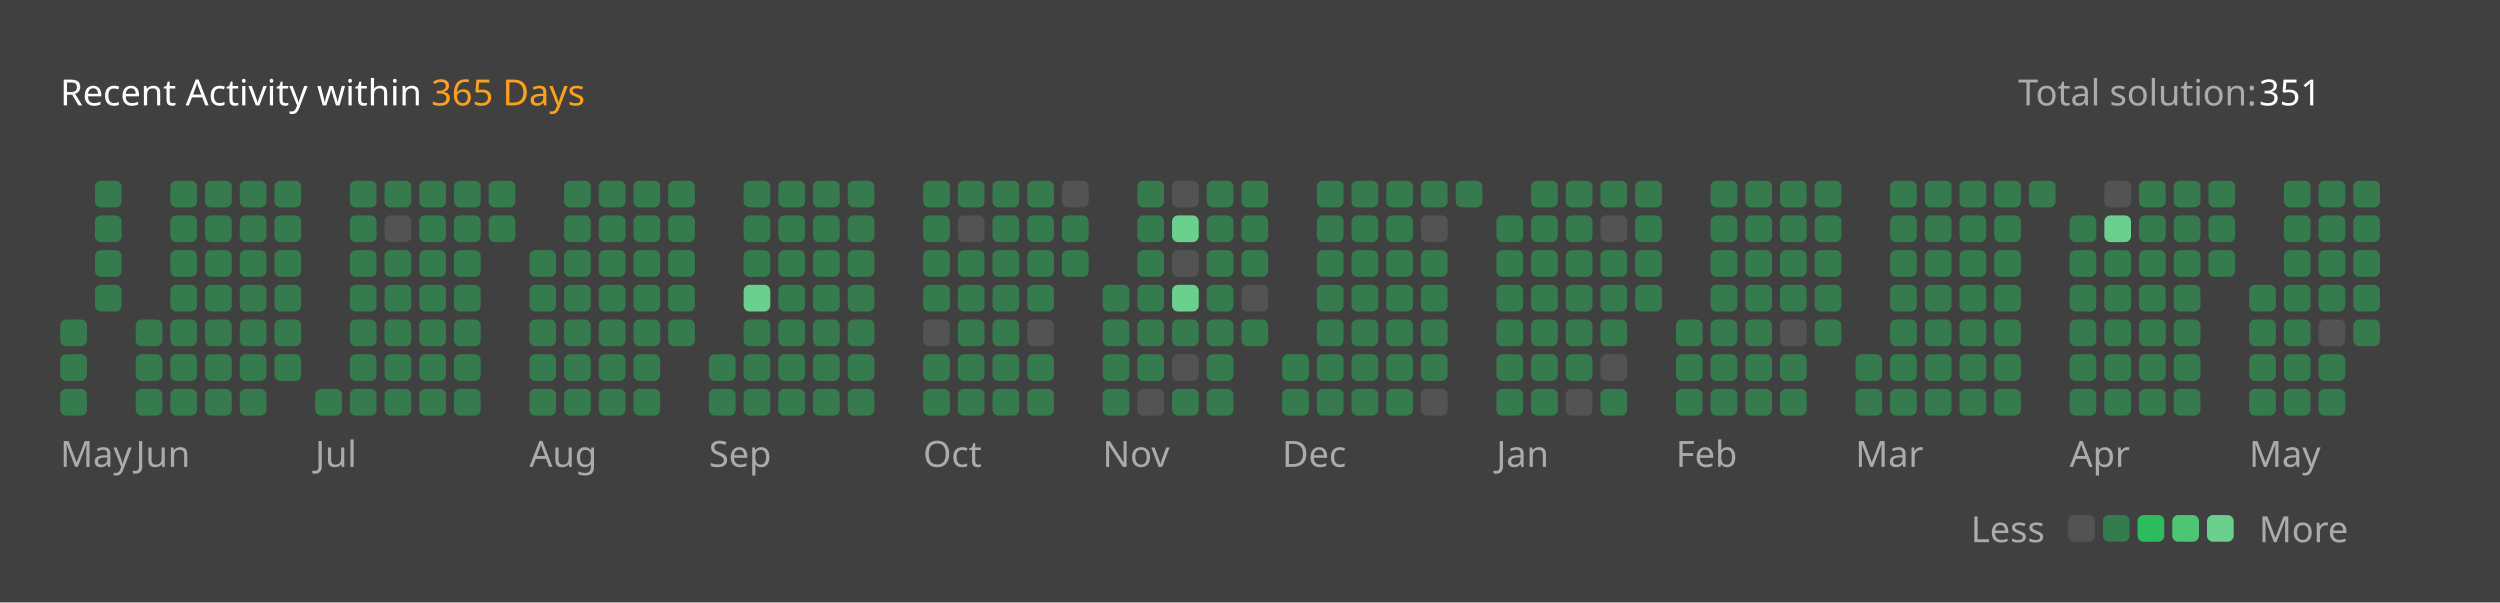
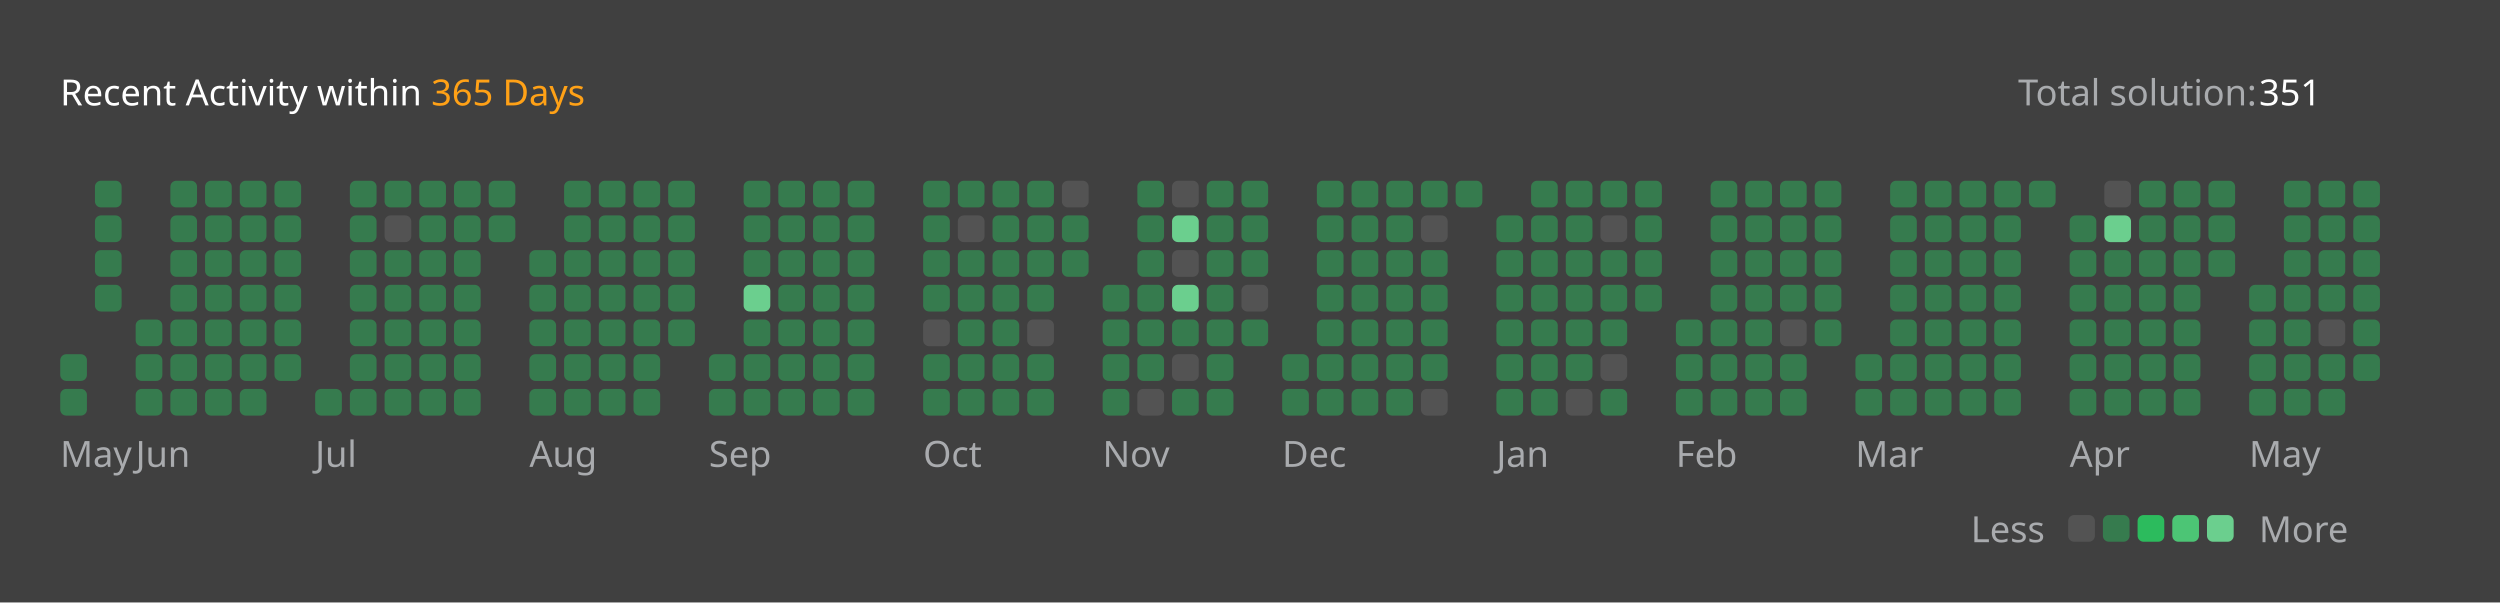
<svg xmlns="http://www.w3.org/2000/svg" version="1.1" height="200" width="830" viewBox="0 0 830 200">
  <style>*{font-family: "Segoe UI", Tahoma, Geneva, Verdana, sans-serif;}</style>
  <style>.title{font-weight: 500;font-size: 1rem;}</style>
  <style>.rotate-90{transform: rotate(-90deg);transform-origin: center;transform-box: fill-box;}</style>
  <style>.state{font-size: .75rem;}</style>
  <style>.light{color: #ffffff;fill: #ffffff;}</style>
  <style>.light-gray{color: #eff2f699;fill: #eff2f699;}</style>
  <style>.dark-gray{color: #ebebf54d;fill: #ebebf54d;}</style>
  <style>.gray{color: #747474;fill: #747474;}</style>
  <style>.orange{color: #ffa116;fill: #ffa116;}</style>
  <style>.background{color: #404040;fill: #404040;}</style>
  <style>.level-1-block{fill: #ffffff1a;}</style>
  <style>.level-2-block{fill: #2cb55d80;}</style>
  <style>.level-3-block{fill: #2cbb5dff;}</style>
  <style>.level-4-block{fill: #4cc575ff;}</style>
  <style>.level-5-block{fill: #6bcf8eff;}</style>
  <rect fill="#404040" x="0" y="0" width="830" height="200" rx="0.5rem" />
  <g text-anchor="start" text-decoration="1" class="title">
    <text x="20" y="35">
      <tspan class="light">Recent Activity within</tspan>
      <tspan class="orange">365 Days</tspan>
    </text>
  </g>
  <g class="state">
    <text x="670" y="35" class="light-gray"> Total solution: </text>
    <text x="750" y="35" class="light"> 351 </text>
    <text x="678.88" y="180" class="light-gray" text-anchor="end">Less</text>
    <rect x="686.64" y="171" width="8.86" height="8.86" rx="2" ry="2" class="level-1-block" />
    <rect x="698.16" y="171" width="8.86" height="8.86" rx="2" ry="2" class="level-2-block" />
    <rect x="709.68" y="171" width="8.86" height="8.86" rx="2" ry="2" class="level-3-block" />
    <rect x="721.2" y="171" width="8.86" height="8.86" rx="2" ry="2" class="level-4-block" />
    <rect x="732.72" y="171" width="8.86" height="8.86" rx="2" ry="2" class="level-5-block" />
    <text x="750" y="180" class="light-gray">More</text>
  </g>
  <g x="20" y="60">
    <g x="20" y="60">
      <g x="20.0" y="60">
-         <rect x="20.0" y="106.08" width="8.86" height="8.86" rx="2" ry="2" class="level-2-block" />
        <rect x="20.0" y="117.6" width="8.86" height="8.86" rx="2" ry="2" class="level-2-block" />
        <rect x="20.0" y="129.12" width="8.86" height="8.86" rx="2" ry="2" class="level-2-block" />
      </g>
      <g x="31.52" y="60">
        <rect x="31.52" y="60.0" width="8.86" height="8.86" rx="2" ry="2" class="level-2-block" />
        <rect x="31.52" y="71.52" width="8.86" height="8.86" rx="2" ry="2" class="level-2-block" />
        <rect x="31.52" y="83.04" width="8.86" height="8.86" rx="2" ry="2" class="level-2-block" />
        <rect x="31.52" y="94.56" width="8.86" height="8.86" rx="2" ry="2" class="level-2-block" />
      </g>
      <text x="20.0" y="155" class="light-gray state">May</text>
    </g>
  </g>
  <g x="45.04" y="60">
    <g x="45.04" y="60">
      <g x="45.04" y="60">
        <rect x="45.04" y="106.08" width="8.86" height="8.86" rx="2" ry="2" class="level-2-block" />
        <rect x="45.04" y="117.6" width="8.86" height="8.86" rx="2" ry="2" class="level-2-block" />
        <rect x="45.04" y="129.12" width="8.86" height="8.86" rx="2" ry="2" class="level-2-block" />
      </g>
      <g x="56.56" y="60">
        <rect x="56.56" y="60.0" width="8.86" height="8.86" rx="2" ry="2" class="level-2-block" />
        <rect x="56.56" y="71.52" width="8.86" height="8.86" rx="2" ry="2" class="level-2-block" />
        <rect x="56.56" y="83.04" width="8.86" height="8.86" rx="2" ry="2" class="level-2-block" />
        <rect x="56.56" y="94.56" width="8.86" height="8.86" rx="2" ry="2" class="level-2-block" />
        <rect x="56.56" y="106.08" width="8.86" height="8.86" rx="2" ry="2" class="level-2-block" />
        <rect x="56.56" y="117.6" width="8.86" height="8.86" rx="2" ry="2" class="level-2-block" />
        <rect x="56.56" y="129.12" width="8.86" height="8.86" rx="2" ry="2" class="level-2-block" />
      </g>
      <g x="68.08" y="60">
        <rect x="68.08" y="60.0" width="8.86" height="8.86" rx="2" ry="2" class="level-2-block" />
        <rect x="68.08" y="71.52" width="8.86" height="8.86" rx="2" ry="2" class="level-2-block" />
        <rect x="68.08" y="83.04" width="8.86" height="8.86" rx="2" ry="2" class="level-2-block" />
        <rect x="68.08" y="94.56" width="8.86" height="8.86" rx="2" ry="2" class="level-2-block" />
        <rect x="68.08" y="106.08" width="8.86" height="8.86" rx="2" ry="2" class="level-2-block" />
        <rect x="68.08" y="117.6" width="8.86" height="8.86" rx="2" ry="2" class="level-2-block" />
        <rect x="68.08" y="129.12" width="8.86" height="8.86" rx="2" ry="2" class="level-2-block" />
      </g>
      <g x="79.6" y="60">
        <rect x="79.6" y="60.0" width="8.86" height="8.86" rx="2" ry="2" class="level-2-block" />
        <rect x="79.6" y="71.52" width="8.86" height="8.86" rx="2" ry="2" class="level-2-block" />
        <rect x="79.6" y="83.04" width="8.86" height="8.86" rx="2" ry="2" class="level-2-block" />
        <rect x="79.6" y="94.56" width="8.86" height="8.86" rx="2" ry="2" class="level-2-block" />
        <rect x="79.6" y="106.08" width="8.86" height="8.86" rx="2" ry="2" class="level-2-block" />
        <rect x="79.6" y="117.6" width="8.86" height="8.86" rx="2" ry="2" class="level-2-block" />
        <rect x="79.6" y="129.12" width="8.86" height="8.86" rx="2" ry="2" class="level-2-block" />
      </g>
      <g x="91.12" y="60">
        <rect x="91.12" y="60.0" width="8.86" height="8.86" rx="2" ry="2" class="level-2-block" />
        <rect x="91.12" y="71.52" width="8.86" height="8.86" rx="2" ry="2" class="level-2-block" />
        <rect x="91.12" y="83.04" width="8.86" height="8.86" rx="2" ry="2" class="level-2-block" />
        <rect x="91.12" y="94.56" width="8.86" height="8.86" rx="2" ry="2" class="level-2-block" />
        <rect x="91.12" y="106.08" width="8.86" height="8.86" rx="2" ry="2" class="level-2-block" />
        <rect x="91.12" y="117.6" width="8.86" height="8.86" rx="2" ry="2" class="level-2-block" />
      </g>
      <text x="45.04" y="155" class="light-gray state">Jun</text>
    </g>
  </g>
  <g x="104.64" y="60">
    <g x="104.64" y="60">
      <g x="104.64" y="60">
        <rect x="104.64" y="129.12" width="8.86" height="8.86" rx="2" ry="2" class="level-2-block" />
      </g>
      <g x="116.16" y="60">
        <rect x="116.16" y="60.0" width="8.86" height="8.86" rx="2" ry="2" class="level-2-block" />
        <rect x="116.16" y="71.52" width="8.86" height="8.86" rx="2" ry="2" class="level-2-block" />
        <rect x="116.16" y="83.04" width="8.86" height="8.86" rx="2" ry="2" class="level-2-block" />
        <rect x="116.16" y="94.56" width="8.86" height="8.86" rx="2" ry="2" class="level-2-block" />
        <rect x="116.16" y="106.08" width="8.86" height="8.86" rx="2" ry="2" class="level-2-block" />
        <rect x="116.16" y="117.6" width="8.86" height="8.86" rx="2" ry="2" class="level-2-block" />
        <rect x="116.16" y="129.12" width="8.86" height="8.86" rx="2" ry="2" class="level-2-block" />
      </g>
      <g x="127.68" y="60">
        <rect x="127.68" y="60.0" width="8.86" height="8.86" rx="2" ry="2" class="level-2-block" />
        <rect x="127.68" y="71.52" width="8.86" height="8.86" rx="2" ry="2" class="level-1-block" />
        <rect x="127.68" y="83.04" width="8.86" height="8.86" rx="2" ry="2" class="level-2-block" />
        <rect x="127.68" y="94.56" width="8.86" height="8.86" rx="2" ry="2" class="level-2-block" />
        <rect x="127.68" y="106.08" width="8.86" height="8.86" rx="2" ry="2" class="level-2-block" />
        <rect x="127.68" y="117.6" width="8.86" height="8.86" rx="2" ry="2" class="level-2-block" />
        <rect x="127.68" y="129.12" width="8.86" height="8.86" rx="2" ry="2" class="level-2-block" />
      </g>
      <g x="139.2" y="60">
        <rect x="139.2" y="60.0" width="8.86" height="8.86" rx="2" ry="2" class="level-2-block" />
        <rect x="139.2" y="71.52" width="8.86" height="8.86" rx="2" ry="2" class="level-2-block" />
        <rect x="139.2" y="83.04" width="8.86" height="8.86" rx="2" ry="2" class="level-2-block" />
        <rect x="139.2" y="94.56" width="8.86" height="8.86" rx="2" ry="2" class="level-2-block" />
        <rect x="139.2" y="106.08" width="8.86" height="8.86" rx="2" ry="2" class="level-2-block" />
        <rect x="139.2" y="117.6" width="8.86" height="8.86" rx="2" ry="2" class="level-2-block" />
        <rect x="139.2" y="129.12" width="8.86" height="8.86" rx="2" ry="2" class="level-2-block" />
      </g>
      <g x="150.72" y="60">
        <rect x="150.72" y="60.0" width="8.86" height="8.86" rx="2" ry="2" class="level-2-block" />
        <rect x="150.72" y="71.52" width="8.86" height="8.86" rx="2" ry="2" class="level-2-block" />
        <rect x="150.72" y="83.04" width="8.86" height="8.86" rx="2" ry="2" class="level-2-block" />
        <rect x="150.72" y="94.56" width="8.86" height="8.86" rx="2" ry="2" class="level-2-block" />
        <rect x="150.72" y="106.08" width="8.86" height="8.86" rx="2" ry="2" class="level-2-block" />
        <rect x="150.72" y="117.6" width="8.86" height="8.86" rx="2" ry="2" class="level-2-block" />
        <rect x="150.72" y="129.12" width="8.86" height="8.86" rx="2" ry="2" class="level-2-block" />
      </g>
      <g x="162.24" y="60">
        <rect x="162.24" y="60.0" width="8.86" height="8.86" rx="2" ry="2" class="level-2-block" />
        <rect x="162.24" y="71.52" width="8.86" height="8.86" rx="2" ry="2" class="level-2-block" />
      </g>
      <text x="104.64" y="155" class="light-gray state">Jul</text>
    </g>
  </g>
  <g x="175.76" y="60">
    <g x="175.76" y="60">
      <g x="175.76" y="60">
        <rect x="175.76" y="83.04" width="8.86" height="8.86" rx="2" ry="2" class="level-2-block" />
        <rect x="175.76" y="94.56" width="8.86" height="8.86" rx="2" ry="2" class="level-2-block" />
        <rect x="175.76" y="106.08" width="8.86" height="8.86" rx="2" ry="2" class="level-2-block" />
        <rect x="175.76" y="117.6" width="8.86" height="8.86" rx="2" ry="2" class="level-2-block" />
        <rect x="175.76" y="129.12" width="8.86" height="8.86" rx="2" ry="2" class="level-2-block" />
      </g>
      <g x="187.28" y="60">
        <rect x="187.28" y="60.0" width="8.86" height="8.86" rx="2" ry="2" class="level-2-block" />
        <rect x="187.28" y="71.52" width="8.86" height="8.86" rx="2" ry="2" class="level-2-block" />
        <rect x="187.28" y="83.04" width="8.86" height="8.86" rx="2" ry="2" class="level-2-block" />
        <rect x="187.28" y="94.56" width="8.86" height="8.86" rx="2" ry="2" class="level-2-block" />
        <rect x="187.28" y="106.08" width="8.86" height="8.86" rx="2" ry="2" class="level-2-block" />
        <rect x="187.28" y="117.6" width="8.86" height="8.86" rx="2" ry="2" class="level-2-block" />
        <rect x="187.28" y="129.12" width="8.86" height="8.86" rx="2" ry="2" class="level-2-block" />
      </g>
      <g x="198.8" y="60">
        <rect x="198.8" y="60.0" width="8.86" height="8.86" rx="2" ry="2" class="level-2-block" />
        <rect x="198.8" y="71.52" width="8.86" height="8.86" rx="2" ry="2" class="level-2-block" />
        <rect x="198.8" y="83.04" width="8.86" height="8.86" rx="2" ry="2" class="level-2-block" />
        <rect x="198.8" y="94.56" width="8.86" height="8.86" rx="2" ry="2" class="level-2-block" />
        <rect x="198.8" y="106.08" width="8.86" height="8.86" rx="2" ry="2" class="level-2-block" />
        <rect x="198.8" y="117.6" width="8.86" height="8.86" rx="2" ry="2" class="level-2-block" />
        <rect x="198.8" y="129.12" width="8.86" height="8.86" rx="2" ry="2" class="level-2-block" />
      </g>
      <g x="210.32" y="60">
        <rect x="210.32" y="60.0" width="8.86" height="8.86" rx="2" ry="2" class="level-2-block" />
        <rect x="210.32" y="71.52" width="8.86" height="8.86" rx="2" ry="2" class="level-2-block" />
        <rect x="210.32" y="83.04" width="8.86" height="8.86" rx="2" ry="2" class="level-2-block" />
        <rect x="210.32" y="94.56" width="8.86" height="8.86" rx="2" ry="2" class="level-2-block" />
        <rect x="210.32" y="106.08" width="8.86" height="8.86" rx="2" ry="2" class="level-2-block" />
        <rect x="210.32" y="117.6" width="8.86" height="8.86" rx="2" ry="2" class="level-2-block" />
        <rect x="210.32" y="129.12" width="8.86" height="8.86" rx="2" ry="2" class="level-2-block" />
      </g>
      <g x="221.84" y="60">
        <rect x="221.84" y="60.0" width="8.86" height="8.86" rx="2" ry="2" class="level-2-block" />
        <rect x="221.84" y="71.52" width="8.86" height="8.86" rx="2" ry="2" class="level-2-block" />
        <rect x="221.84" y="83.04" width="8.86" height="8.86" rx="2" ry="2" class="level-2-block" />
        <rect x="221.84" y="94.56" width="8.86" height="8.86" rx="2" ry="2" class="level-2-block" />
        <rect x="221.84" y="106.08" width="8.86" height="8.86" rx="2" ry="2" class="level-2-block" />
      </g>
      <text x="175.76" y="155" class="light-gray state">Aug</text>
    </g>
  </g>
  <g x="235.36" y="60">
    <g x="235.36" y="60">
      <g x="235.36" y="60">
        <rect x="235.36" y="117.6" width="8.86" height="8.86" rx="2" ry="2" class="level-2-block" />
        <rect x="235.36" y="129.12" width="8.86" height="8.86" rx="2" ry="2" class="level-2-block" />
      </g>
      <g x="246.88" y="60">
        <rect x="246.88" y="60.0" width="8.86" height="8.86" rx="2" ry="2" class="level-2-block" />
        <rect x="246.88" y="71.52" width="8.86" height="8.86" rx="2" ry="2" class="level-2-block" />
        <rect x="246.88" y="83.04" width="8.86" height="8.86" rx="2" ry="2" class="level-2-block" />
        <rect x="246.88" y="94.56" width="8.86" height="8.86" rx="2" ry="2" class="level-5-block" />
        <rect x="246.88" y="106.08" width="8.86" height="8.86" rx="2" ry="2" class="level-2-block" />
        <rect x="246.88" y="117.6" width="8.86" height="8.86" rx="2" ry="2" class="level-2-block" />
        <rect x="246.88" y="129.12" width="8.86" height="8.86" rx="2" ry="2" class="level-2-block" />
      </g>
      <g x="258.4" y="60">
        <rect x="258.4" y="60.0" width="8.86" height="8.86" rx="2" ry="2" class="level-2-block" />
        <rect x="258.4" y="71.52" width="8.86" height="8.86" rx="2" ry="2" class="level-2-block" />
        <rect x="258.4" y="83.04" width="8.86" height="8.86" rx="2" ry="2" class="level-2-block" />
        <rect x="258.4" y="94.56" width="8.86" height="8.86" rx="2" ry="2" class="level-2-block" />
        <rect x="258.4" y="106.08" width="8.86" height="8.86" rx="2" ry="2" class="level-2-block" />
        <rect x="258.4" y="117.6" width="8.86" height="8.86" rx="2" ry="2" class="level-2-block" />
        <rect x="258.4" y="129.12" width="8.86" height="8.86" rx="2" ry="2" class="level-2-block" />
      </g>
      <g x="269.92" y="60">
        <rect x="269.92" y="60.0" width="8.86" height="8.86" rx="2" ry="2" class="level-2-block" />
        <rect x="269.92" y="71.52" width="8.86" height="8.86" rx="2" ry="2" class="level-2-block" />
        <rect x="269.92" y="83.04" width="8.86" height="8.86" rx="2" ry="2" class="level-2-block" />
        <rect x="269.92" y="94.56" width="8.86" height="8.86" rx="2" ry="2" class="level-2-block" />
        <rect x="269.92" y="106.08" width="8.86" height="8.86" rx="2" ry="2" class="level-2-block" />
        <rect x="269.92" y="117.6" width="8.86" height="8.86" rx="2" ry="2" class="level-2-block" />
        <rect x="269.92" y="129.12" width="8.86" height="8.86" rx="2" ry="2" class="level-2-block" />
      </g>
      <g x="281.44" y="60">
        <rect x="281.44" y="60.0" width="8.86" height="8.86" rx="2" ry="2" class="level-2-block" />
        <rect x="281.44" y="71.52" width="8.86" height="8.86" rx="2" ry="2" class="level-2-block" />
        <rect x="281.44" y="83.04" width="8.86" height="8.86" rx="2" ry="2" class="level-2-block" />
        <rect x="281.44" y="94.56" width="8.86" height="8.86" rx="2" ry="2" class="level-2-block" />
        <rect x="281.44" y="106.08" width="8.86" height="8.86" rx="2" ry="2" class="level-2-block" />
        <rect x="281.44" y="117.6" width="8.86" height="8.86" rx="2" ry="2" class="level-2-block" />
        <rect x="281.44" y="129.12" width="8.86" height="8.86" rx="2" ry="2" class="level-2-block" />
      </g>
      <text x="235.36" y="155" class="light-gray state">Sep</text>
    </g>
  </g>
  <g x="306.48" y="60">
    <g x="306.48" y="60">
      <g x="306.48" y="60">
        <rect x="306.48" y="60.0" width="8.86" height="8.86" rx="2" ry="2" class="level-2-block" />
        <rect x="306.48" y="71.52" width="8.86" height="8.86" rx="2" ry="2" class="level-2-block" />
        <rect x="306.48" y="83.04" width="8.86" height="8.86" rx="2" ry="2" class="level-2-block" />
        <rect x="306.48" y="94.56" width="8.86" height="8.86" rx="2" ry="2" class="level-2-block" />
        <rect x="306.48" y="106.08" width="8.86" height="8.86" rx="2" ry="2" class="level-1-block" />
        <rect x="306.48" y="117.6" width="8.86" height="8.86" rx="2" ry="2" class="level-2-block" />
        <rect x="306.48" y="129.12" width="8.86" height="8.86" rx="2" ry="2" class="level-2-block" />
      </g>
      <g x="318.0" y="60">
        <rect x="318.0" y="60.0" width="8.86" height="8.86" rx="2" ry="2" class="level-2-block" />
        <rect x="318.0" y="71.52" width="8.86" height="8.86" rx="2" ry="2" class="level-1-block" />
        <rect x="318.0" y="83.04" width="8.86" height="8.86" rx="2" ry="2" class="level-2-block" />
        <rect x="318.0" y="94.56" width="8.86" height="8.86" rx="2" ry="2" class="level-2-block" />
        <rect x="318.0" y="106.08" width="8.86" height="8.86" rx="2" ry="2" class="level-2-block" />
        <rect x="318.0" y="117.6" width="8.86" height="8.86" rx="2" ry="2" class="level-2-block" />
        <rect x="318.0" y="129.12" width="8.86" height="8.86" rx="2" ry="2" class="level-2-block" />
      </g>
      <g x="329.52" y="60">
        <rect x="329.52" y="60.0" width="8.86" height="8.86" rx="2" ry="2" class="level-2-block" />
        <rect x="329.52" y="71.52" width="8.86" height="8.86" rx="2" ry="2" class="level-2-block" />
        <rect x="329.52" y="83.04" width="8.86" height="8.86" rx="2" ry="2" class="level-2-block" />
        <rect x="329.52" y="94.56" width="8.86" height="8.86" rx="2" ry="2" class="level-2-block" />
        <rect x="329.52" y="106.08" width="8.86" height="8.86" rx="2" ry="2" class="level-2-block" />
        <rect x="329.52" y="117.6" width="8.86" height="8.86" rx="2" ry="2" class="level-2-block" />
        <rect x="329.52" y="129.12" width="8.86" height="8.86" rx="2" ry="2" class="level-2-block" />
      </g>
      <g x="341.04" y="60">
        <rect x="341.04" y="60.0" width="8.86" height="8.86" rx="2" ry="2" class="level-2-block" />
        <rect x="341.04" y="71.52" width="8.86" height="8.86" rx="2" ry="2" class="level-2-block" />
        <rect x="341.04" y="83.04" width="8.86" height="8.86" rx="2" ry="2" class="level-2-block" />
        <rect x="341.04" y="94.56" width="8.86" height="8.86" rx="2" ry="2" class="level-2-block" />
        <rect x="341.04" y="106.08" width="8.86" height="8.86" rx="2" ry="2" class="level-1-block" />
        <rect x="341.04" y="117.6" width="8.86" height="8.86" rx="2" ry="2" class="level-2-block" />
        <rect x="341.04" y="129.12" width="8.86" height="8.86" rx="2" ry="2" class="level-2-block" />
      </g>
      <g x="352.56" y="60">
        <rect x="352.56" y="60.0" width="8.86" height="8.86" rx="2" ry="2" class="level-1-block" />
        <rect x="352.56" y="71.52" width="8.86" height="8.86" rx="2" ry="2" class="level-2-block" />
        <rect x="352.56" y="83.04" width="8.86" height="8.86" rx="2" ry="2" class="level-2-block" />
      </g>
      <text x="306.48" y="155" class="light-gray state">Oct</text>
    </g>
  </g>
  <g x="366.08" y="60">
    <g x="366.08" y="60">
      <g x="366.08" y="60">
        <rect x="366.08" y="94.56" width="8.86" height="8.86" rx="2" ry="2" class="level-2-block" />
        <rect x="366.08" y="106.08" width="8.86" height="8.86" rx="2" ry="2" class="level-2-block" />
        <rect x="366.08" y="117.6" width="8.86" height="8.86" rx="2" ry="2" class="level-2-block" />
        <rect x="366.08" y="129.12" width="8.86" height="8.86" rx="2" ry="2" class="level-2-block" />
      </g>
      <g x="377.6" y="60">
        <rect x="377.6" y="60.0" width="8.86" height="8.86" rx="2" ry="2" class="level-2-block" />
        <rect x="377.6" y="71.52" width="8.86" height="8.86" rx="2" ry="2" class="level-2-block" />
        <rect x="377.6" y="83.04" width="8.86" height="8.86" rx="2" ry="2" class="level-2-block" />
        <rect x="377.6" y="94.56" width="8.86" height="8.86" rx="2" ry="2" class="level-2-block" />
        <rect x="377.6" y="106.08" width="8.86" height="8.86" rx="2" ry="2" class="level-2-block" />
        <rect x="377.6" y="117.6" width="8.86" height="8.86" rx="2" ry="2" class="level-2-block" />
        <rect x="377.6" y="129.12" width="8.86" height="8.86" rx="2" ry="2" class="level-1-block" />
      </g>
      <g x="389.12" y="60">
        <rect x="389.12" y="60.0" width="8.86" height="8.86" rx="2" ry="2" class="level-1-block" />
        <rect x="389.12" y="71.52" width="8.86" height="8.86" rx="2" ry="2" class="level-5-block" />
        <rect x="389.12" y="83.04" width="8.86" height="8.86" rx="2" ry="2" class="level-1-block" />
        <rect x="389.12" y="94.56" width="8.86" height="8.86" rx="2" ry="2" class="level-5-block" />
        <rect x="389.12" y="106.08" width="8.86" height="8.86" rx="2" ry="2" class="level-2-block" />
        <rect x="389.12" y="117.6" width="8.86" height="8.86" rx="2" ry="2" class="level-1-block" />
        <rect x="389.12" y="129.12" width="8.86" height="8.86" rx="2" ry="2" class="level-2-block" />
      </g>
      <g x="400.64" y="60">
        <rect x="400.64" y="60.0" width="8.86" height="8.86" rx="2" ry="2" class="level-2-block" />
        <rect x="400.64" y="71.52" width="8.86" height="8.86" rx="2" ry="2" class="level-2-block" />
        <rect x="400.64" y="83.04" width="8.86" height="8.86" rx="2" ry="2" class="level-2-block" />
        <rect x="400.64" y="94.56" width="8.86" height="8.86" rx="2" ry="2" class="level-2-block" />
        <rect x="400.64" y="106.08" width="8.86" height="8.86" rx="2" ry="2" class="level-2-block" />
        <rect x="400.64" y="117.6" width="8.86" height="8.86" rx="2" ry="2" class="level-2-block" />
        <rect x="400.64" y="129.12" width="8.86" height="8.86" rx="2" ry="2" class="level-2-block" />
      </g>
      <g x="412.16" y="60">
        <rect x="412.16" y="60.0" width="8.86" height="8.86" rx="2" ry="2" class="level-2-block" />
        <rect x="412.16" y="71.52" width="8.86" height="8.86" rx="2" ry="2" class="level-2-block" />
        <rect x="412.16" y="83.04" width="8.86" height="8.86" rx="2" ry="2" class="level-2-block" />
        <rect x="412.16" y="94.56" width="8.86" height="8.86" rx="2" ry="2" class="level-1-block" />
        <rect x="412.16" y="106.08" width="8.86" height="8.86" rx="2" ry="2" class="level-2-block" />
      </g>
      <text x="366.08" y="155" class="light-gray state">Nov</text>
    </g>
  </g>
  <g x="425.68" y="60">
    <g x="425.68" y="60">
      <g x="425.68" y="60">
        <rect x="425.68" y="117.6" width="8.86" height="8.86" rx="2" ry="2" class="level-2-block" />
        <rect x="425.68" y="129.12" width="8.86" height="8.86" rx="2" ry="2" class="level-2-block" />
      </g>
      <g x="437.2" y="60">
        <rect x="437.2" y="60.0" width="8.86" height="8.86" rx="2" ry="2" class="level-2-block" />
        <rect x="437.2" y="71.52" width="8.86" height="8.86" rx="2" ry="2" class="level-2-block" />
        <rect x="437.2" y="83.04" width="8.86" height="8.86" rx="2" ry="2" class="level-2-block" />
        <rect x="437.2" y="94.56" width="8.86" height="8.86" rx="2" ry="2" class="level-2-block" />
        <rect x="437.2" y="106.08" width="8.86" height="8.86" rx="2" ry="2" class="level-2-block" />
        <rect x="437.2" y="117.6" width="8.86" height="8.86" rx="2" ry="2" class="level-2-block" />
        <rect x="437.2" y="129.12" width="8.86" height="8.86" rx="2" ry="2" class="level-2-block" />
      </g>
      <g x="448.72" y="60">
        <rect x="448.72" y="60.0" width="8.86" height="8.86" rx="2" ry="2" class="level-2-block" />
        <rect x="448.72" y="71.52" width="8.86" height="8.86" rx="2" ry="2" class="level-2-block" />
        <rect x="448.72" y="83.04" width="8.86" height="8.86" rx="2" ry="2" class="level-2-block" />
        <rect x="448.72" y="94.56" width="8.86" height="8.86" rx="2" ry="2" class="level-2-block" />
        <rect x="448.72" y="106.08" width="8.86" height="8.86" rx="2" ry="2" class="level-2-block" />
        <rect x="448.72" y="117.6" width="8.86" height="8.86" rx="2" ry="2" class="level-2-block" />
        <rect x="448.72" y="129.12" width="8.86" height="8.86" rx="2" ry="2" class="level-2-block" />
      </g>
      <g x="460.24" y="60">
        <rect x="460.24" y="60.0" width="8.86" height="8.86" rx="2" ry="2" class="level-2-block" />
        <rect x="460.24" y="71.52" width="8.86" height="8.86" rx="2" ry="2" class="level-2-block" />
        <rect x="460.24" y="83.04" width="8.86" height="8.86" rx="2" ry="2" class="level-2-block" />
        <rect x="460.24" y="94.56" width="8.86" height="8.86" rx="2" ry="2" class="level-2-block" />
        <rect x="460.24" y="106.08" width="8.86" height="8.86" rx="2" ry="2" class="level-2-block" />
        <rect x="460.24" y="117.6" width="8.86" height="8.86" rx="2" ry="2" class="level-2-block" />
        <rect x="460.24" y="129.12" width="8.86" height="8.86" rx="2" ry="2" class="level-2-block" />
      </g>
      <g x="471.76" y="60">
        <rect x="471.76" y="60.0" width="8.86" height="8.86" rx="2" ry="2" class="level-2-block" />
        <rect x="471.76" y="71.52" width="8.86" height="8.86" rx="2" ry="2" class="level-1-block" />
        <rect x="471.76" y="83.04" width="8.86" height="8.86" rx="2" ry="2" class="level-2-block" />
        <rect x="471.76" y="94.56" width="8.86" height="8.86" rx="2" ry="2" class="level-2-block" />
        <rect x="471.76" y="106.08" width="8.86" height="8.86" rx="2" ry="2" class="level-2-block" />
        <rect x="471.76" y="117.6" width="8.86" height="8.86" rx="2" ry="2" class="level-2-block" />
        <rect x="471.76" y="129.12" width="8.86" height="8.86" rx="2" ry="2" class="level-1-block" />
      </g>
      <g x="483.28" y="60">
        <rect x="483.28" y="60.0" width="8.86" height="8.86" rx="2" ry="2" class="level-2-block" />
      </g>
      <text x="425.68" y="155" class="light-gray state">Dec</text>
    </g>
  </g>
  <g x="496.8" y="60">
    <g x="496.8" y="60">
      <g x="496.8" y="60">
        <rect x="496.8" y="71.52" width="8.86" height="8.86" rx="2" ry="2" class="level-2-block" />
        <rect x="496.8" y="83.04" width="8.86" height="8.86" rx="2" ry="2" class="level-2-block" />
        <rect x="496.8" y="94.56" width="8.86" height="8.86" rx="2" ry="2" class="level-2-block" />
        <rect x="496.8" y="106.08" width="8.86" height="8.86" rx="2" ry="2" class="level-2-block" />
        <rect x="496.8" y="117.6" width="8.86" height="8.86" rx="2" ry="2" class="level-2-block" />
        <rect x="496.8" y="129.12" width="8.86" height="8.86" rx="2" ry="2" class="level-2-block" />
      </g>
      <g x="508.32" y="60">
        <rect x="508.32" y="60.0" width="8.86" height="8.86" rx="2" ry="2" class="level-2-block" />
        <rect x="508.32" y="71.52" width="8.86" height="8.86" rx="2" ry="2" class="level-2-block" />
        <rect x="508.32" y="83.04" width="8.86" height="8.86" rx="2" ry="2" class="level-2-block" />
        <rect x="508.32" y="94.56" width="8.86" height="8.86" rx="2" ry="2" class="level-2-block" />
        <rect x="508.32" y="106.08" width="8.86" height="8.86" rx="2" ry="2" class="level-2-block" />
        <rect x="508.32" y="117.6" width="8.86" height="8.86" rx="2" ry="2" class="level-2-block" />
        <rect x="508.32" y="129.12" width="8.86" height="8.86" rx="2" ry="2" class="level-2-block" />
      </g>
      <g x="519.84" y="60">
        <rect x="519.84" y="60.0" width="8.86" height="8.86" rx="2" ry="2" class="level-2-block" />
        <rect x="519.84" y="71.52" width="8.86" height="8.86" rx="2" ry="2" class="level-2-block" />
        <rect x="519.84" y="83.04" width="8.86" height="8.86" rx="2" ry="2" class="level-2-block" />
        <rect x="519.84" y="94.56" width="8.86" height="8.86" rx="2" ry="2" class="level-2-block" />
        <rect x="519.84" y="106.08" width="8.86" height="8.86" rx="2" ry="2" class="level-2-block" />
        <rect x="519.84" y="117.6" width="8.86" height="8.86" rx="2" ry="2" class="level-2-block" />
        <rect x="519.84" y="129.12" width="8.86" height="8.86" rx="2" ry="2" class="level-1-block" />
      </g>
      <g x="531.36" y="60">
        <rect x="531.36" y="60.0" width="8.86" height="8.86" rx="2" ry="2" class="level-2-block" />
        <rect x="531.36" y="71.52" width="8.86" height="8.86" rx="2" ry="2" class="level-1-block" />
        <rect x="531.36" y="83.04" width="8.86" height="8.86" rx="2" ry="2" class="level-2-block" />
        <rect x="531.36" y="94.56" width="8.86" height="8.86" rx="2" ry="2" class="level-2-block" />
        <rect x="531.36" y="106.08" width="8.86" height="8.86" rx="2" ry="2" class="level-2-block" />
        <rect x="531.36" y="117.6" width="8.86" height="8.86" rx="2" ry="2" class="level-1-block" />
        <rect x="531.36" y="129.12" width="8.86" height="8.86" rx="2" ry="2" class="level-2-block" />
      </g>
      <g x="542.88" y="60">
        <rect x="542.88" y="60.0" width="8.86" height="8.86" rx="2" ry="2" class="level-2-block" />
        <rect x="542.88" y="71.52" width="8.86" height="8.86" rx="2" ry="2" class="level-2-block" />
        <rect x="542.88" y="83.04" width="8.86" height="8.86" rx="2" ry="2" class="level-2-block" />
        <rect x="542.88" y="94.56" width="8.86" height="8.86" rx="2" ry="2" class="level-2-block" />
      </g>
      <text x="496.8" y="155" class="light-gray state">Jan</text>
    </g>
  </g>
  <g x="556.4" y="60">
    <g x="556.4" y="60">
      <g x="556.4" y="60">
        <rect x="556.4" y="106.08" width="8.86" height="8.86" rx="2" ry="2" class="level-2-block" />
        <rect x="556.4" y="117.6" width="8.86" height="8.86" rx="2" ry="2" class="level-2-block" />
        <rect x="556.4" y="129.12" width="8.86" height="8.86" rx="2" ry="2" class="level-2-block" />
      </g>
      <g x="567.92" y="60">
        <rect x="567.92" y="60.0" width="8.86" height="8.86" rx="2" ry="2" class="level-2-block" />
        <rect x="567.92" y="71.52" width="8.86" height="8.86" rx="2" ry="2" class="level-2-block" />
        <rect x="567.92" y="83.04" width="8.86" height="8.86" rx="2" ry="2" class="level-2-block" />
        <rect x="567.92" y="94.56" width="8.86" height="8.86" rx="2" ry="2" class="level-2-block" />
        <rect x="567.92" y="106.08" width="8.86" height="8.86" rx="2" ry="2" class="level-2-block" />
        <rect x="567.92" y="117.6" width="8.86" height="8.86" rx="2" ry="2" class="level-2-block" />
        <rect x="567.92" y="129.12" width="8.86" height="8.86" rx="2" ry="2" class="level-2-block" />
      </g>
      <g x="579.44" y="60">
        <rect x="579.44" y="60.0" width="8.86" height="8.86" rx="2" ry="2" class="level-2-block" />
        <rect x="579.44" y="71.52" width="8.86" height="8.86" rx="2" ry="2" class="level-2-block" />
        <rect x="579.44" y="83.04" width="8.86" height="8.86" rx="2" ry="2" class="level-2-block" />
        <rect x="579.44" y="94.56" width="8.86" height="8.86" rx="2" ry="2" class="level-2-block" />
        <rect x="579.44" y="106.08" width="8.86" height="8.86" rx="2" ry="2" class="level-2-block" />
        <rect x="579.44" y="117.6" width="8.86" height="8.86" rx="2" ry="2" class="level-2-block" />
        <rect x="579.44" y="129.12" width="8.86" height="8.86" rx="2" ry="2" class="level-2-block" />
      </g>
      <g x="590.96" y="60">
        <rect x="590.96" y="60.0" width="8.86" height="8.86" rx="2" ry="2" class="level-2-block" />
        <rect x="590.96" y="71.52" width="8.86" height="8.86" rx="2" ry="2" class="level-2-block" />
        <rect x="590.96" y="83.04" width="8.86" height="8.86" rx="2" ry="2" class="level-2-block" />
        <rect x="590.96" y="94.56" width="8.86" height="8.86" rx="2" ry="2" class="level-2-block" />
        <rect x="590.96" y="106.08" width="8.86" height="8.86" rx="2" ry="2" class="level-1-block" />
        <rect x="590.96" y="117.6" width="8.86" height="8.86" rx="2" ry="2" class="level-2-block" />
        <rect x="590.96" y="129.12" width="8.86" height="8.86" rx="2" ry="2" class="level-2-block" />
      </g>
      <g x="602.48" y="60">
        <rect x="602.48" y="60.0" width="8.86" height="8.86" rx="2" ry="2" class="level-2-block" />
        <rect x="602.48" y="71.52" width="8.86" height="8.86" rx="2" ry="2" class="level-2-block" />
        <rect x="602.48" y="83.04" width="8.86" height="8.86" rx="2" ry="2" class="level-2-block" />
        <rect x="602.48" y="94.56" width="8.86" height="8.86" rx="2" ry="2" class="level-2-block" />
        <rect x="602.48" y="106.08" width="8.86" height="8.86" rx="2" ry="2" class="level-2-block" />
      </g>
      <text x="556.4" y="155" class="light-gray state">Feb</text>
    </g>
  </g>
  <g x="616" y="60">
    <g x="616" y="60">
      <g x="616" y="60">
        <rect x="616" y="117.6" width="8.86" height="8.86" rx="2" ry="2" class="level-2-block" />
        <rect x="616" y="129.12" width="8.86" height="8.86" rx="2" ry="2" class="level-2-block" />
      </g>
      <g x="627.52" y="60">
        <rect x="627.52" y="60.0" width="8.86" height="8.86" rx="2" ry="2" class="level-2-block" />
        <rect x="627.52" y="71.52" width="8.86" height="8.86" rx="2" ry="2" class="level-2-block" />
        <rect x="627.52" y="83.04" width="8.86" height="8.86" rx="2" ry="2" class="level-2-block" />
        <rect x="627.52" y="94.56" width="8.86" height="8.86" rx="2" ry="2" class="level-2-block" />
        <rect x="627.52" y="106.08" width="8.86" height="8.86" rx="2" ry="2" class="level-2-block" />
        <rect x="627.52" y="117.6" width="8.86" height="8.86" rx="2" ry="2" class="level-2-block" />
        <rect x="627.52" y="129.12" width="8.86" height="8.86" rx="2" ry="2" class="level-2-block" />
      </g>
      <g x="639.04" y="60">
        <rect x="639.04" y="60.0" width="8.86" height="8.86" rx="2" ry="2" class="level-2-block" />
        <rect x="639.04" y="71.52" width="8.86" height="8.86" rx="2" ry="2" class="level-2-block" />
        <rect x="639.04" y="83.04" width="8.86" height="8.86" rx="2" ry="2" class="level-2-block" />
        <rect x="639.04" y="94.56" width="8.86" height="8.86" rx="2" ry="2" class="level-2-block" />
        <rect x="639.04" y="106.08" width="8.86" height="8.86" rx="2" ry="2" class="level-2-block" />
        <rect x="639.04" y="117.6" width="8.86" height="8.86" rx="2" ry="2" class="level-2-block" />
        <rect x="639.04" y="129.12" width="8.86" height="8.86" rx="2" ry="2" class="level-2-block" />
      </g>
      <g x="650.56" y="60">
        <rect x="650.56" y="60.0" width="8.86" height="8.86" rx="2" ry="2" class="level-2-block" />
        <rect x="650.56" y="71.52" width="8.86" height="8.86" rx="2" ry="2" class="level-2-block" />
        <rect x="650.56" y="83.04" width="8.86" height="8.86" rx="2" ry="2" class="level-2-block" />
        <rect x="650.56" y="94.56" width="8.86" height="8.86" rx="2" ry="2" class="level-2-block" />
        <rect x="650.56" y="106.08" width="8.86" height="8.86" rx="2" ry="2" class="level-2-block" />
        <rect x="650.56" y="117.6" width="8.86" height="8.86" rx="2" ry="2" class="level-2-block" />
        <rect x="650.56" y="129.12" width="8.86" height="8.86" rx="2" ry="2" class="level-2-block" />
      </g>
      <g x="662.08" y="60">
        <rect x="662.08" y="60.0" width="8.86" height="8.86" rx="2" ry="2" class="level-2-block" />
        <rect x="662.08" y="71.52" width="8.86" height="8.86" rx="2" ry="2" class="level-2-block" />
        <rect x="662.08" y="83.04" width="8.86" height="8.86" rx="2" ry="2" class="level-2-block" />
        <rect x="662.08" y="94.56" width="8.86" height="8.86" rx="2" ry="2" class="level-2-block" />
        <rect x="662.08" y="106.08" width="8.86" height="8.86" rx="2" ry="2" class="level-2-block" />
        <rect x="662.08" y="117.6" width="8.86" height="8.86" rx="2" ry="2" class="level-2-block" />
        <rect x="662.08" y="129.12" width="8.86" height="8.86" rx="2" ry="2" class="level-2-block" />
      </g>
      <g x="673.6" y="60">
        <rect x="673.6" y="60.0" width="8.86" height="8.86" rx="2" ry="2" class="level-2-block" />
      </g>
      <text x="616" y="155" class="light-gray state">Mar</text>
    </g>
  </g>
  <g x="687.12" y="60">
    <g x="687.12" y="60">
      <g x="687.12" y="60">
        <rect x="687.12" y="71.52" width="8.86" height="8.86" rx="2" ry="2" class="level-2-block" />
        <rect x="687.12" y="83.04" width="8.86" height="8.86" rx="2" ry="2" class="level-2-block" />
        <rect x="687.12" y="94.56" width="8.86" height="8.86" rx="2" ry="2" class="level-2-block" />
        <rect x="687.12" y="106.08" width="8.86" height="8.86" rx="2" ry="2" class="level-2-block" />
        <rect x="687.12" y="117.6" width="8.86" height="8.86" rx="2" ry="2" class="level-2-block" />
        <rect x="687.12" y="129.12" width="8.86" height="8.86" rx="2" ry="2" class="level-2-block" />
      </g>
      <g x="698.64" y="60">
        <rect x="698.64" y="60.0" width="8.86" height="8.86" rx="2" ry="2" class="level-1-block" />
        <rect x="698.64" y="71.52" width="8.86" height="8.86" rx="2" ry="2" class="level-5-block" />
        <rect x="698.64" y="83.04" width="8.86" height="8.86" rx="2" ry="2" class="level-2-block" />
        <rect x="698.64" y="94.56" width="8.86" height="8.86" rx="2" ry="2" class="level-2-block" />
        <rect x="698.64" y="106.08" width="8.86" height="8.86" rx="2" ry="2" class="level-2-block" />
        <rect x="698.64" y="117.6" width="8.86" height="8.86" rx="2" ry="2" class="level-2-block" />
        <rect x="698.64" y="129.12" width="8.86" height="8.86" rx="2" ry="2" class="level-2-block" />
      </g>
      <g x="710.16" y="60">
        <rect x="710.16" y="60.0" width="8.86" height="8.86" rx="2" ry="2" class="level-2-block" />
        <rect x="710.16" y="71.52" width="8.86" height="8.86" rx="2" ry="2" class="level-2-block" />
        <rect x="710.16" y="83.04" width="8.86" height="8.86" rx="2" ry="2" class="level-2-block" />
        <rect x="710.16" y="94.56" width="8.86" height="8.86" rx="2" ry="2" class="level-2-block" />
        <rect x="710.16" y="106.08" width="8.86" height="8.86" rx="2" ry="2" class="level-2-block" />
        <rect x="710.16" y="117.6" width="8.86" height="8.86" rx="2" ry="2" class="level-2-block" />
        <rect x="710.16" y="129.12" width="8.86" height="8.86" rx="2" ry="2" class="level-2-block" />
      </g>
      <g x="721.68" y="60">
        <rect x="721.68" y="60.0" width="8.86" height="8.86" rx="2" ry="2" class="level-2-block" />
        <rect x="721.68" y="71.52" width="8.86" height="8.86" rx="2" ry="2" class="level-2-block" />
        <rect x="721.68" y="83.04" width="8.86" height="8.86" rx="2" ry="2" class="level-2-block" />
        <rect x="721.68" y="94.56" width="8.86" height="8.86" rx="2" ry="2" class="level-2-block" />
        <rect x="721.68" y="106.08" width="8.86" height="8.86" rx="2" ry="2" class="level-2-block" />
        <rect x="721.68" y="117.6" width="8.86" height="8.86" rx="2" ry="2" class="level-2-block" />
        <rect x="721.68" y="129.12" width="8.86" height="8.86" rx="2" ry="2" class="level-2-block" />
      </g>
      <g x="733.2" y="60">
        <rect x="733.2" y="60.0" width="8.86" height="8.86" rx="2" ry="2" class="level-2-block" />
        <rect x="733.2" y="71.52" width="8.86" height="8.86" rx="2" ry="2" class="level-2-block" />
        <rect x="733.2" y="83.04" width="8.86" height="8.86" rx="2" ry="2" class="level-2-block" />
      </g>
      <text x="687.12" y="155" class="light-gray state">Apr</text>
    </g>
  </g>
  <g x="746.72" y="60">
    <g x="746.72" y="60">
      <g x="746.72" y="60">
        <rect x="746.72" y="94.56" width="8.86" height="8.86" rx="2" ry="2" class="level-2-block" />
        <rect x="746.72" y="106.08" width="8.86" height="8.86" rx="2" ry="2" class="level-2-block" />
        <rect x="746.72" y="117.6" width="8.86" height="8.86" rx="2" ry="2" class="level-2-block" />
        <rect x="746.72" y="129.12" width="8.86" height="8.86" rx="2" ry="2" class="level-2-block" />
      </g>
      <g x="758.24" y="60">
        <rect x="758.24" y="60.0" width="8.86" height="8.86" rx="2" ry="2" class="level-2-block" />
        <rect x="758.24" y="71.52" width="8.86" height="8.86" rx="2" ry="2" class="level-2-block" />
        <rect x="758.24" y="83.04" width="8.86" height="8.86" rx="2" ry="2" class="level-2-block" />
        <rect x="758.24" y="94.56" width="8.86" height="8.86" rx="2" ry="2" class="level-2-block" />
        <rect x="758.24" y="106.08" width="8.86" height="8.86" rx="2" ry="2" class="level-2-block" />
        <rect x="758.24" y="117.6" width="8.86" height="8.86" rx="2" ry="2" class="level-2-block" />
        <rect x="758.24" y="129.12" width="8.86" height="8.86" rx="2" ry="2" class="level-2-block" />
      </g>
      <g x="769.76" y="60">
        <rect x="769.76" y="60.0" width="8.86" height="8.86" rx="2" ry="2" class="level-2-block" />
        <rect x="769.76" y="71.52" width="8.86" height="8.86" rx="2" ry="2" class="level-2-block" />
        <rect x="769.76" y="83.04" width="8.86" height="8.86" rx="2" ry="2" class="level-2-block" />
        <rect x="769.76" y="94.56" width="8.86" height="8.86" rx="2" ry="2" class="level-2-block" />
        <rect x="769.76" y="106.08" width="8.86" height="8.86" rx="2" ry="2" class="level-1-block" />
        <rect x="769.76" y="117.6" width="8.86" height="8.86" rx="2" ry="2" class="level-2-block" />
        <rect x="769.76" y="129.12" width="8.86" height="8.86" rx="2" ry="2" class="level-2-block" />
      </g>
      <g x="781.28" y="60">
        <rect x="781.28" y="60.0" width="8.86" height="8.86" rx="2" ry="2" class="level-2-block" />
        <rect x="781.28" y="71.52" width="8.86" height="8.86" rx="2" ry="2" class="level-2-block" />
        <rect x="781.28" y="83.04" width="8.86" height="8.86" rx="2" ry="2" class="level-2-block" />
        <rect x="781.28" y="94.56" width="8.86" height="8.86" rx="2" ry="2" class="level-2-block" />
        <rect x="781.28" y="106.08" width="8.86" height="8.86" rx="2" ry="2" class="level-2-block" />
+         <rect x="781.28" y="117.6" width="8.86" height="8.86" rx="2" ry="2" class="level-2-block" />
      </g>
      <text x="746.72" y="155" class="light-gray state">May</text>
    </g>
  </g>
</svg>
